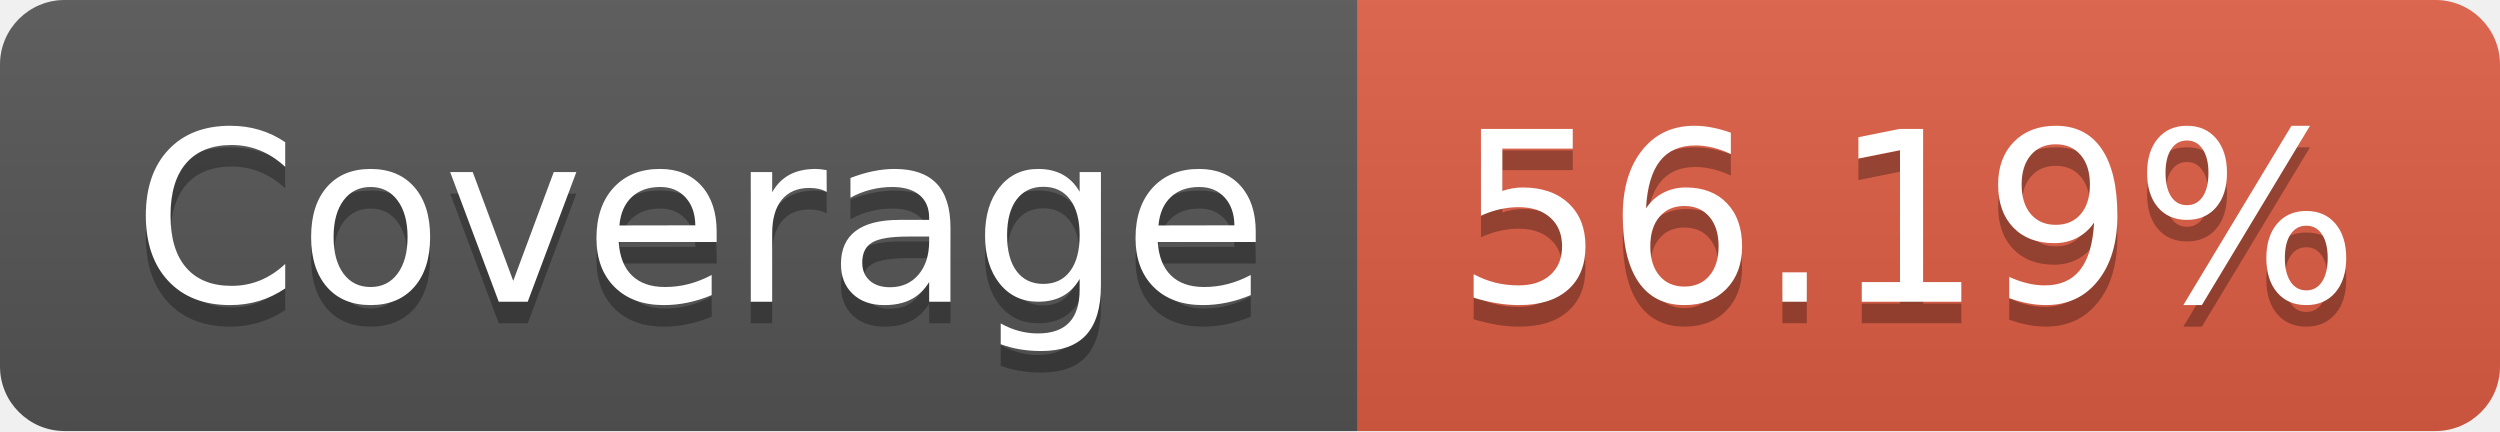
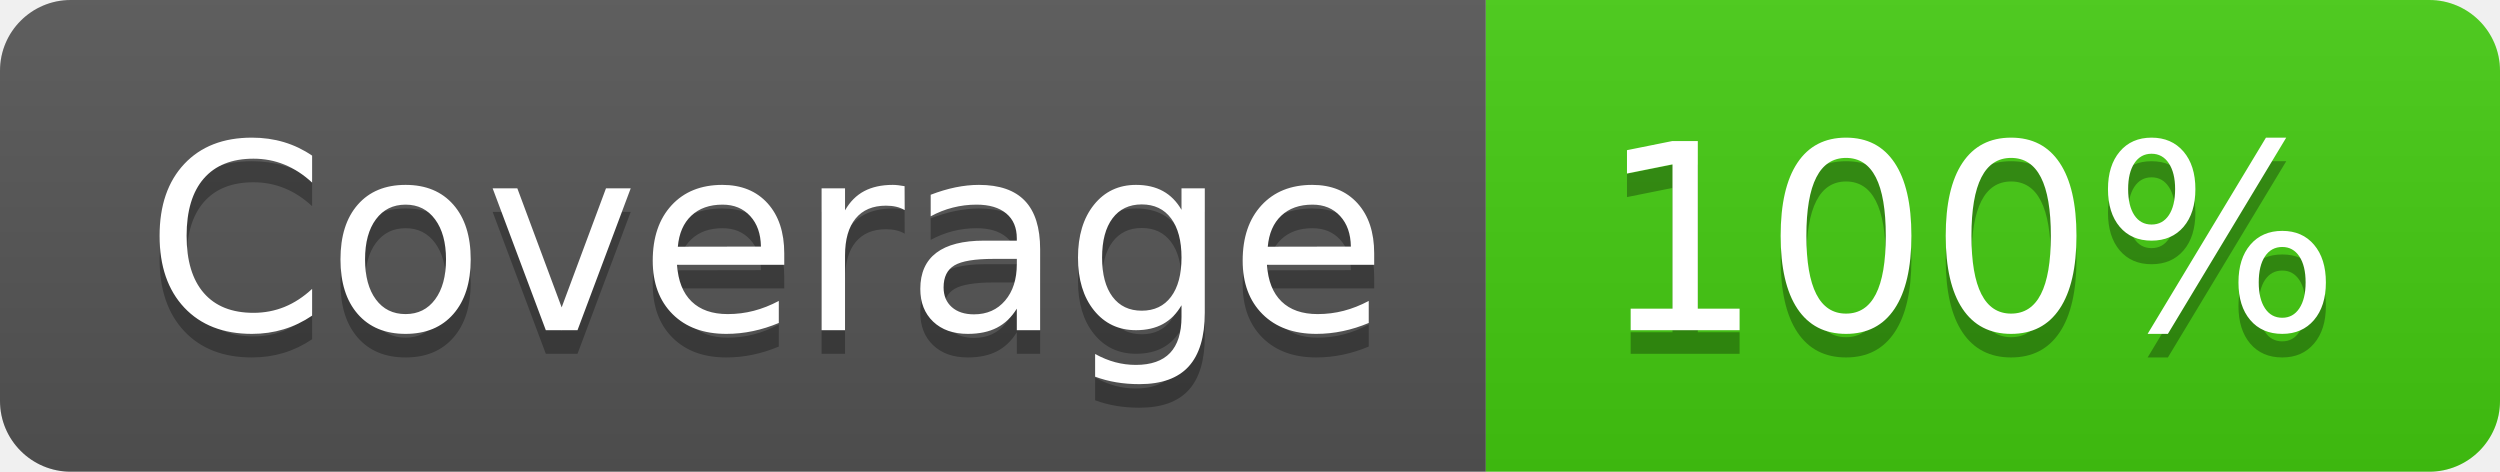
- <svg xmlns="http://www.w3.org/2000/svg" width="116" height="20" role="img" aria-label="Coverage: 56.19%">
+ <svg xmlns="http://www.w3.org/2000/svg" width="106" height="20" role="img" aria-label="Coverage: 100%">
  <linearGradient id="s" x2="0" y2="100%">
    <stop offset="0" stop-color="#bbb" stop-opacity=".1" />
    <stop offset="1" stop-opacity=".1" />
  </linearGradient>
  <clipPath id="r">
-     <rect width="116" height="20" rx="3" fill="#fff" />
+     <rect width="106" height="20" rx="3" fill="#fff" />
  </clipPath>
  <g clip-path="url(#r)">
    <rect width="63" height="20" fill="#555" />
-     <rect x="63" width="53" height="20" fill="#e05d44" />
-     <rect width="116" height="20" fill="url(#s)" />
+     <rect x="63" width="43" height="20" fill="#4c1" />
+     <rect width="106" height="20" fill="url(#s)" />
  </g>
  <g fill="#fff" text-anchor="middle" font-family="Verdana,Geneva,DejaVu Sans,sans-serif" text-rendering="geometricPrecision" font-size="110">
    <text aria-hidden="true" x="325" y="150" fill="#010101" fill-opacity=".3" transform="scale(.1)" textLength="530">Coverage</text>
    <text x="325" y="140" transform="scale(.1)" fill="#fff" textLength="530">Coverage</text>
-     <text aria-hidden="true" x="885" y="150" fill="#010101" fill-opacity=".3" transform="scale(.1)" textLength="430">56.19%</text>
-     <text x="885" y="140" transform="scale(.1)" fill="#fff" textLength="430">56.19%</text>
+     <text aria-hidden="true" x="835" y="150" fill="#010101" fill-opacity=".3" transform="scale(.1)" textLength="330">100%</text>
+     <text x="835" y="140" transform="scale(.1)" fill="#fff" textLength="330">100%</text>
  </g>
</svg>
